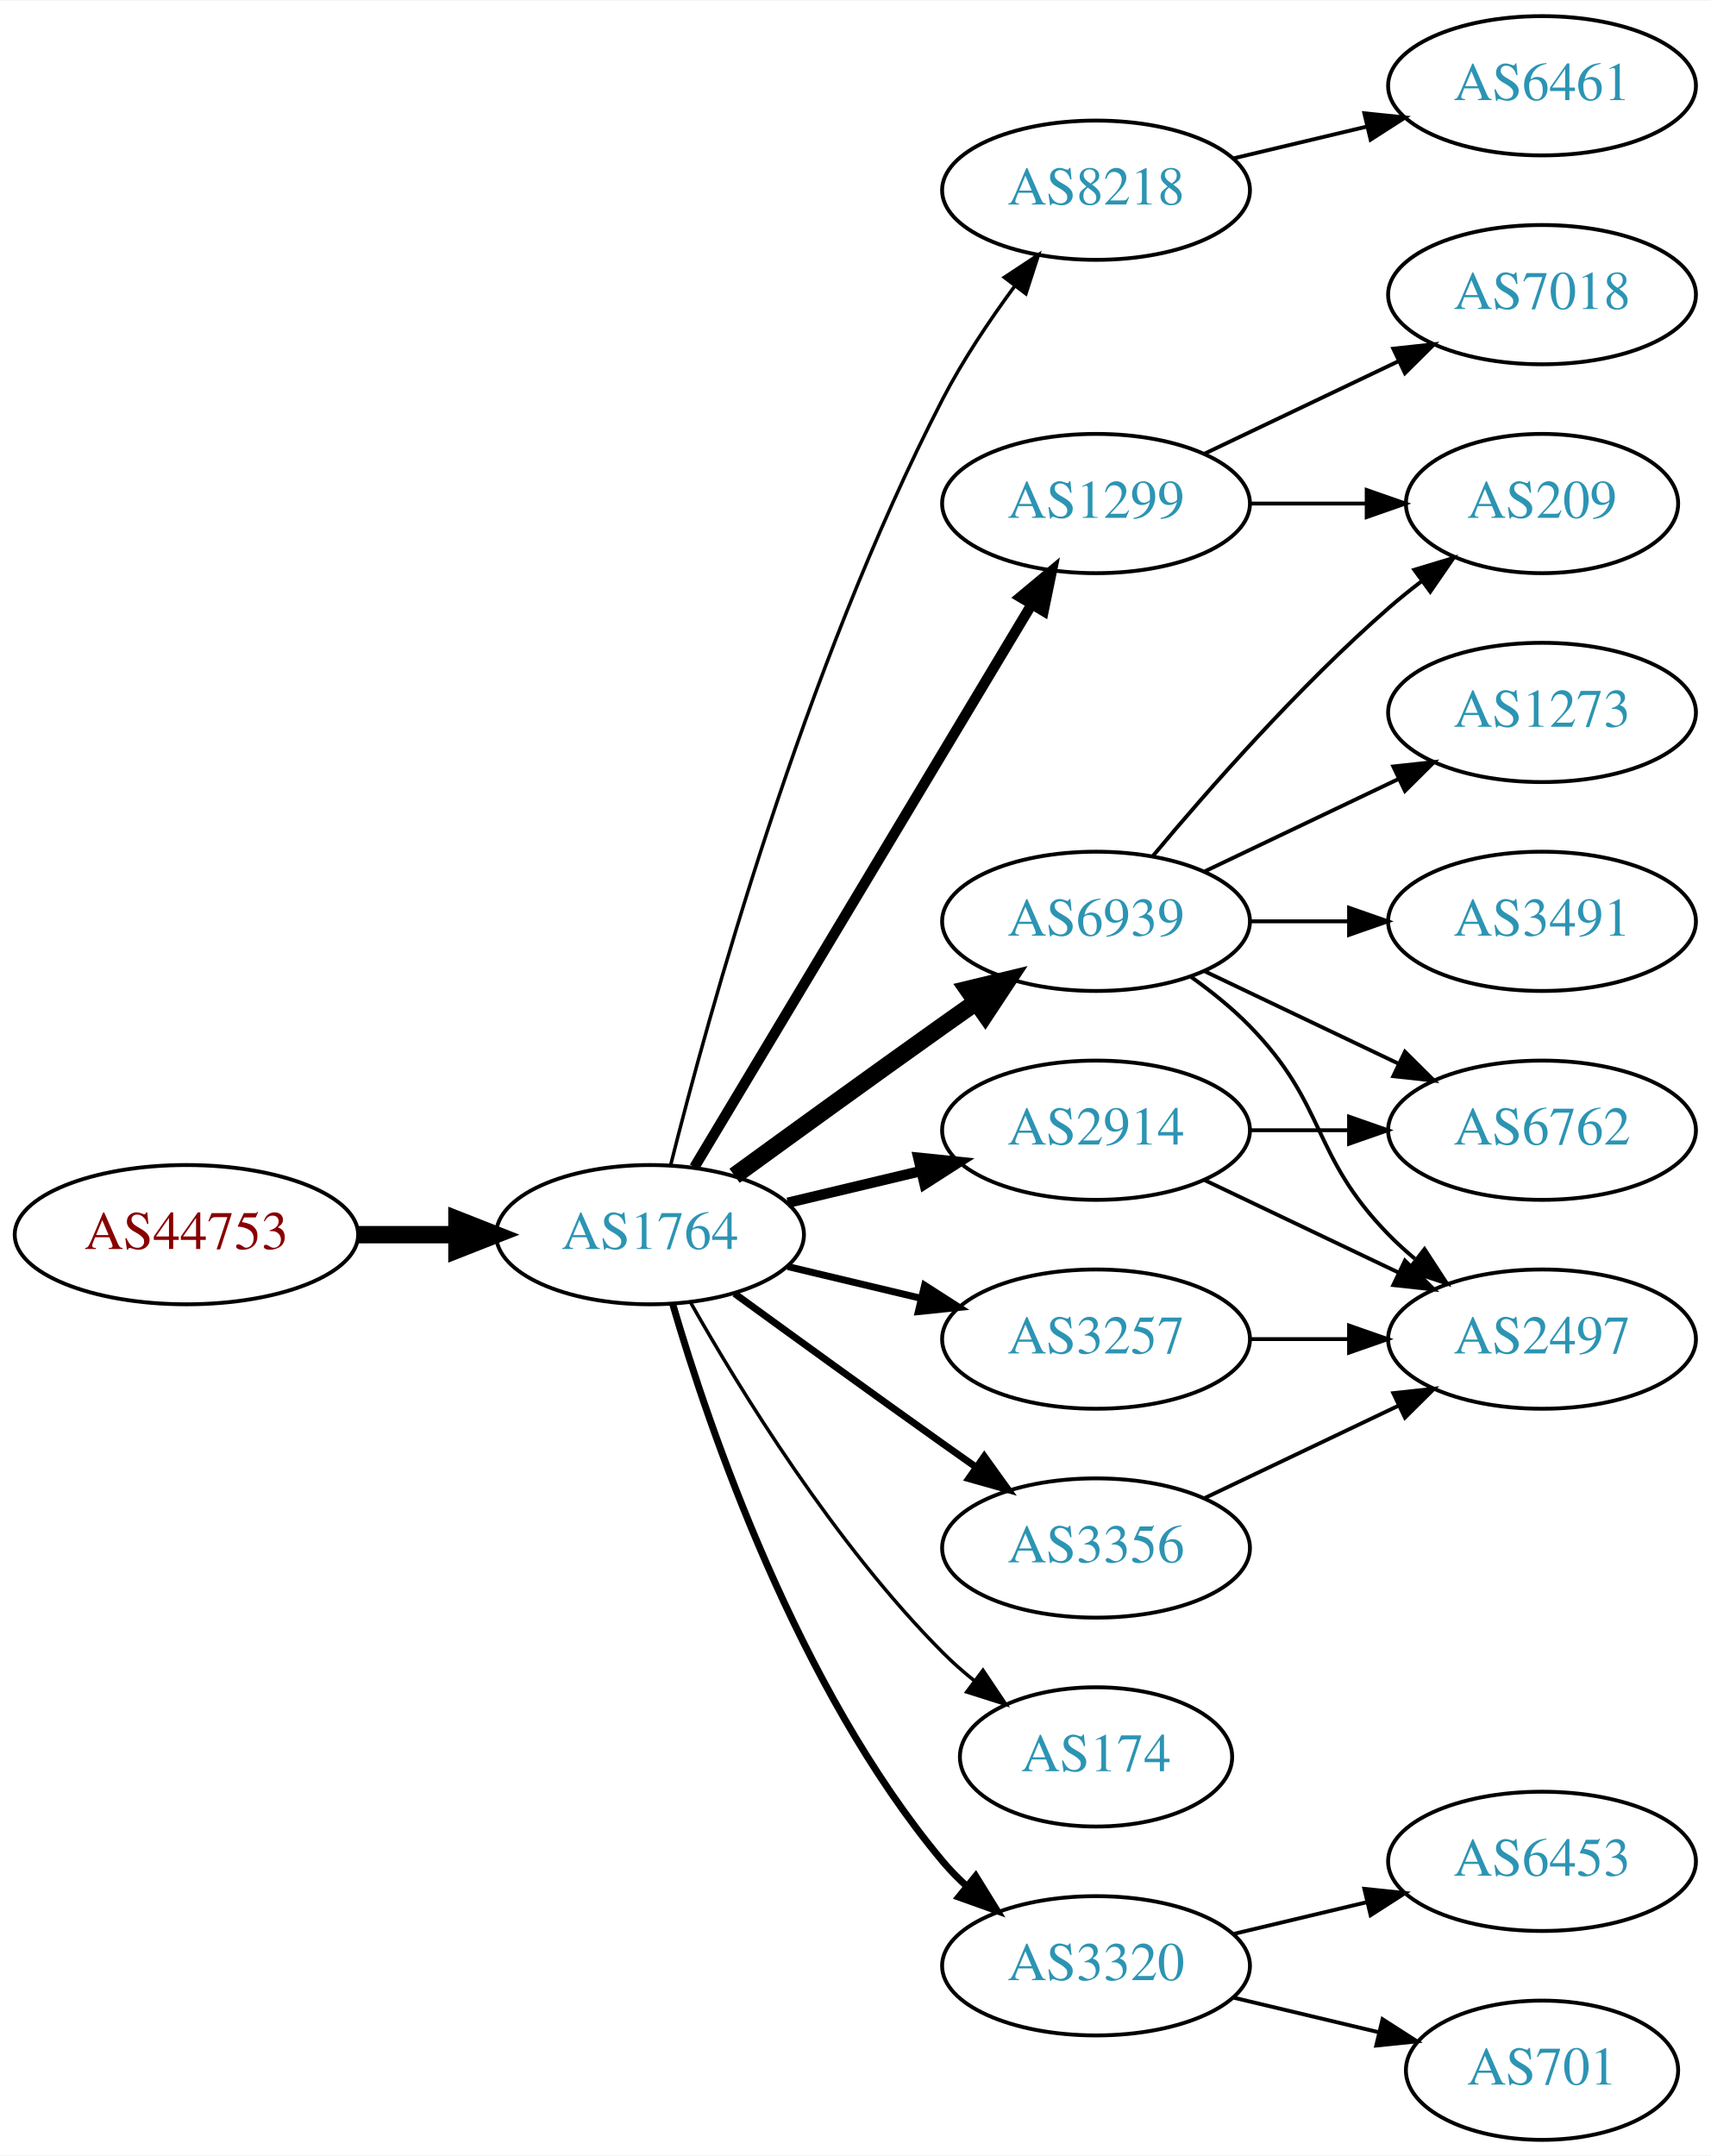
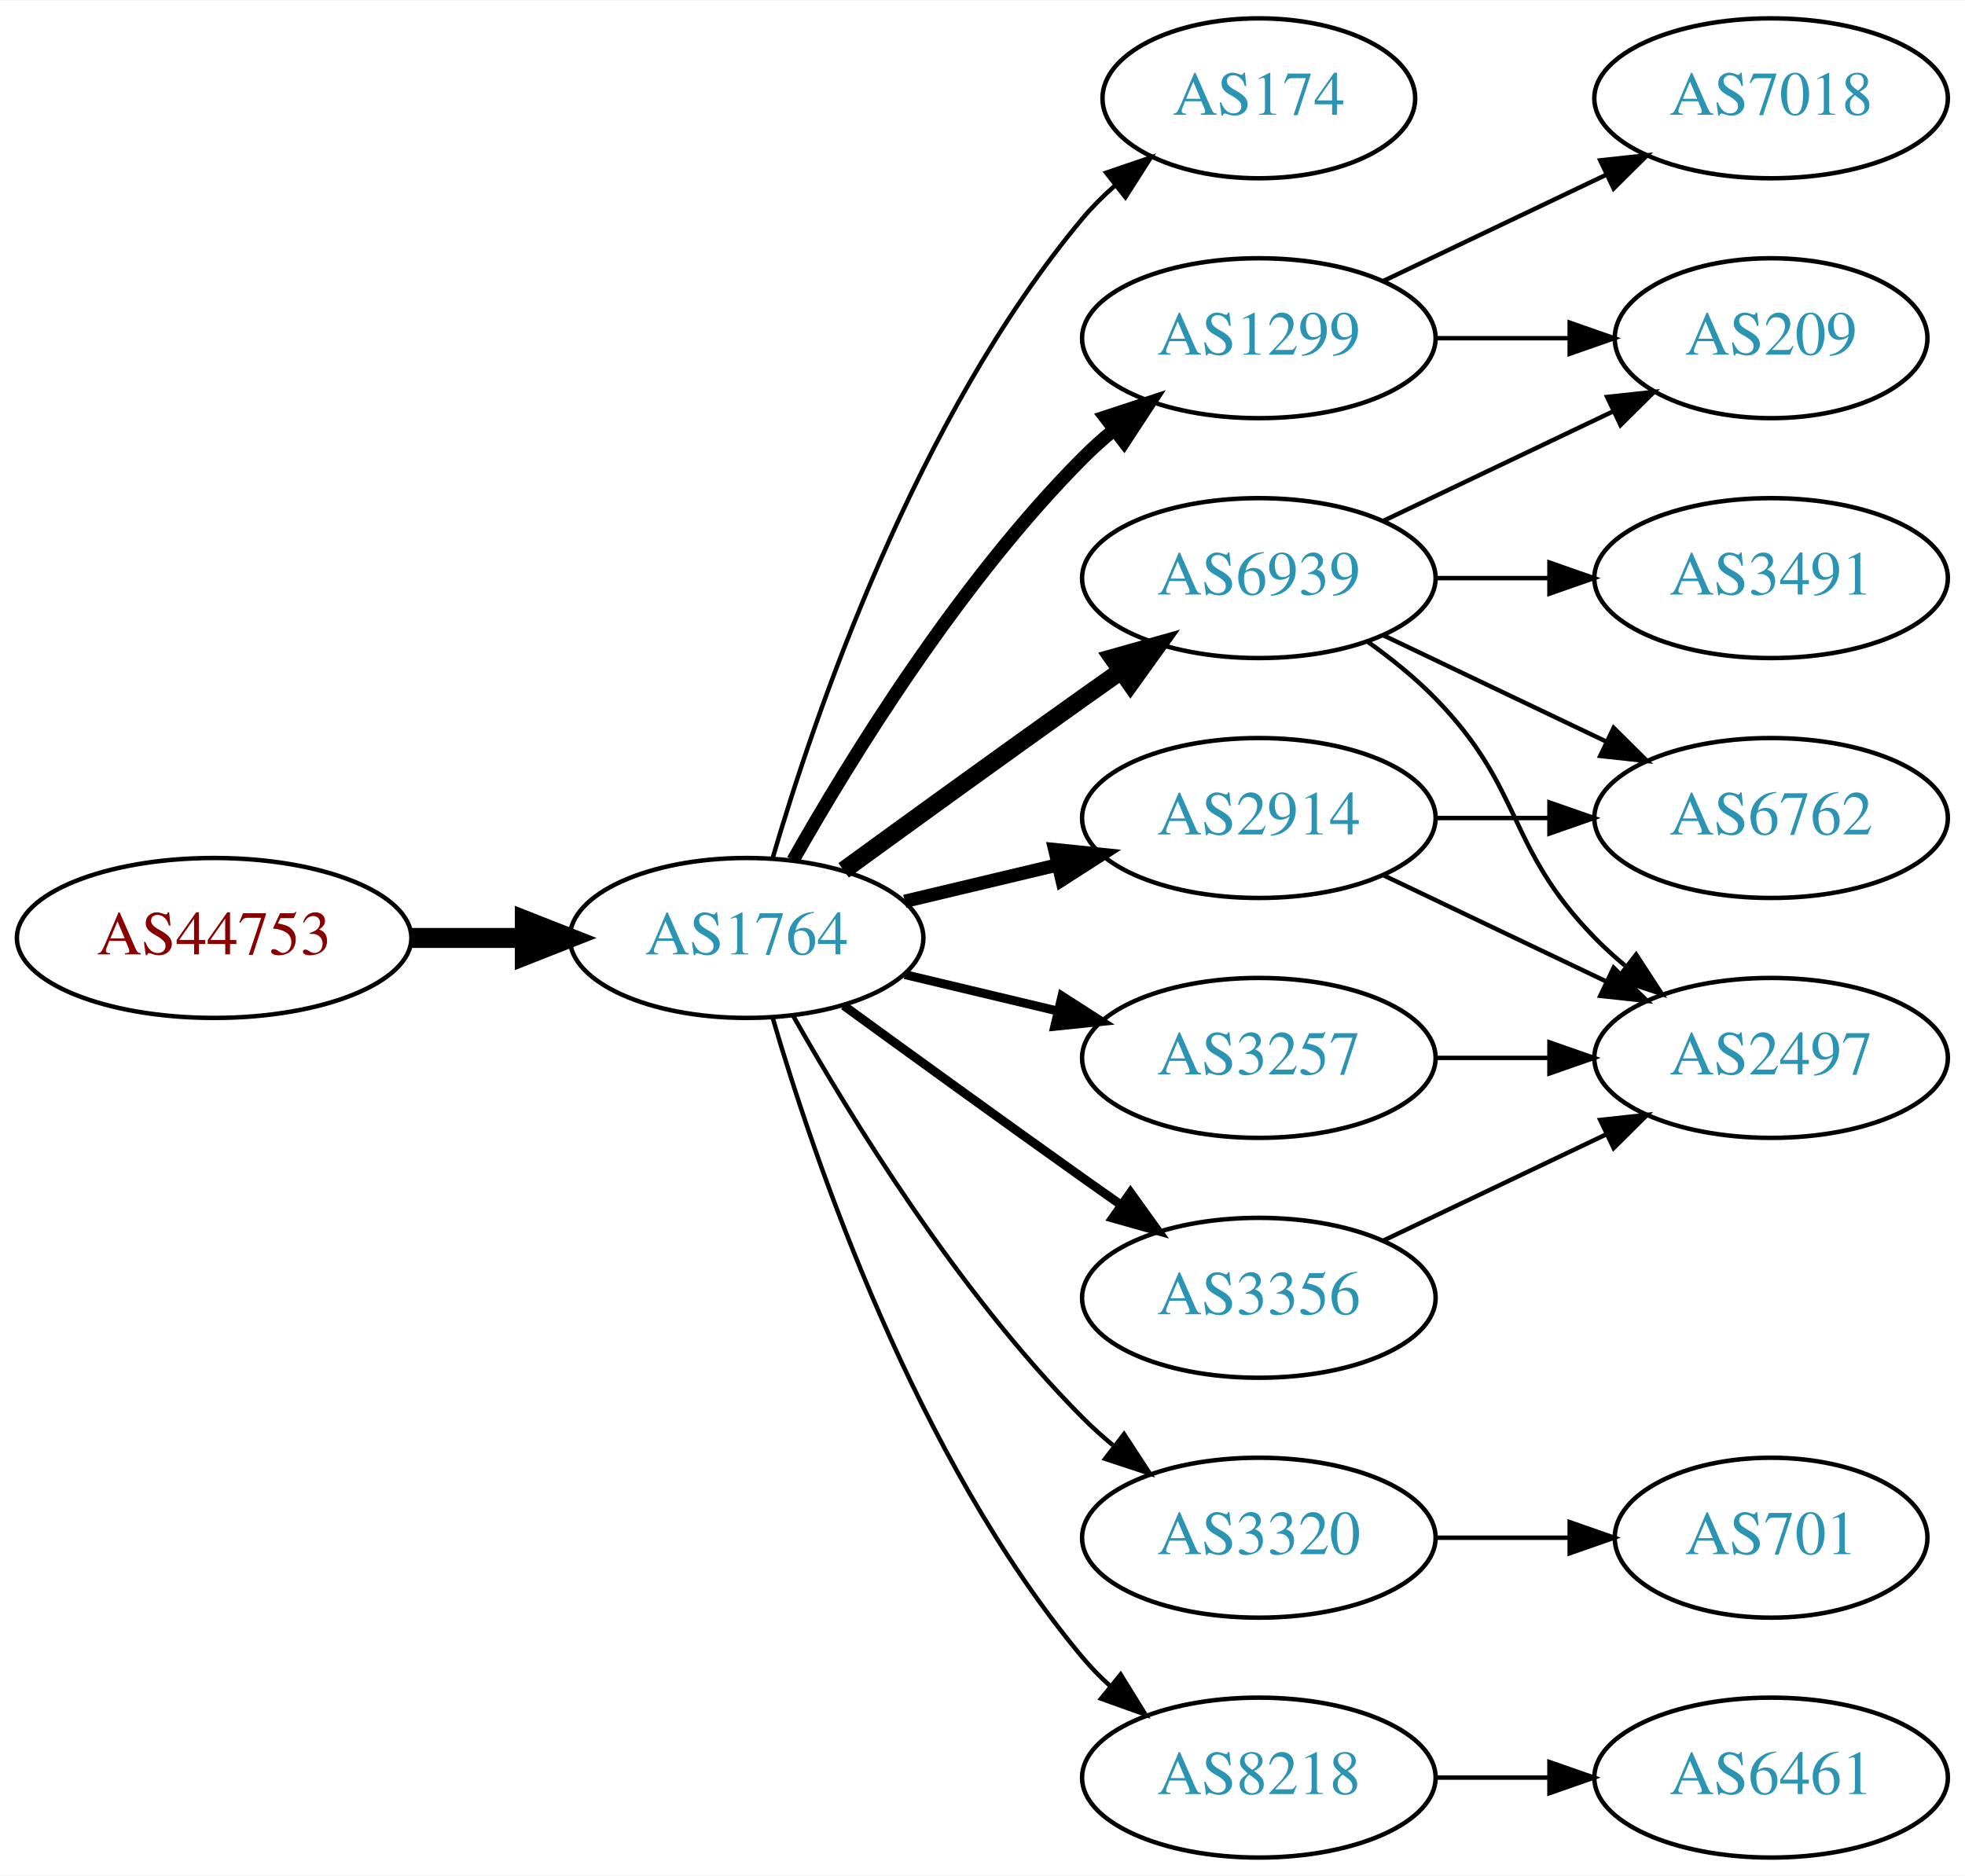
- <svg xmlns="http://www.w3.org/2000/svg" xmlns:xlink="http://www.w3.org/1999/xlink" width="442pt" height="557pt" viewBox="0.00 0.00 442.27 557.00">
-   <g id="graph0" class="graph" transform="scale(1 1) rotate(0) translate(4 553)">
-     <polygon fill="white" stroke="none" points="-4,4 -4,-553 438.271,-553 438.271,4 -4,4" />
+ <svg xmlns="http://www.w3.org/2000/svg" xmlns:xlink="http://www.w3.org/1999/xlink" width="442pt" height="422pt" viewBox="0.00 0.00 442.27 422.00">
+   <g id="graph0" class="graph" transform="scale(1 1) rotate(0) translate(4 418)">
+     <polygon fill="white" stroke="none" points="-4,4 -4,-418 438.271,-418 438.271,4 -4,4" />
    <g id="node1" class="node">
      <g id="a_node1">
        <a xlink:href="/asn/44753" xlink:title="AS44753 ~ Bacher Systems EDV GmbH [AT]">
-           <ellipse fill="#ffffff" stroke="black" cx="44.196" cy="-234" rx="44.393" ry="18" />
-           <text text-anchor="middle" x="44.196" y="-230.3" font-family="Times,serif" font-size="14.00" fill="#880000">AS44753</text>
+           <ellipse fill="#ffffff" stroke="black" cx="44.196" cy="-207" rx="44.393" ry="18" />
+           <text text-anchor="middle" x="44.196" y="-203.3" font-family="Times,serif" font-size="14.00" fill="#880000">AS44753</text>
        </a>
      </g>
    </g>
    <g id="node2" class="node">
      <g id="a_node2">
        <a xlink:href="/asn/1764" xlink:title="AS1764 ~ NEXTLAYER-AS [AT]">
-           <ellipse fill="#ffffff" stroke="black" cx="164.039" cy="-234" rx="39.794" ry="18" />
-           <text text-anchor="middle" x="164.039" y="-230.3" font-family="Times,serif" font-size="14.00" fill="#2c94b3">AS1764</text>
+           <ellipse fill="#ffffff" stroke="black" cx="164.039" cy="-207" rx="39.794" ry="18" />
+           <text text-anchor="middle" x="164.039" y="-203.3" font-family="Times,serif" font-size="14.00" fill="#2c94b3">AS1764</text>
        </a>
      </g>
    </g>
    <g id="edge1" class="edge">
-       <path fill="none" stroke="black" stroke-width="4.5" d="M88.407,-234C96.72,-234 105.482,-234 113.965,-234" />
-       <polygon fill="black" stroke="black" stroke-width="4.5" points="114.123,-237.938 124.123,-234 114.123,-230.063 114.123,-237.938" />
+       <path fill="none" stroke="black" stroke-width="4.5" d="M88.407,-207C96.72,-207 105.482,-207 113.965,-207" />
+       <polygon fill="black" stroke="black" stroke-width="4.5" points="114.123,-210.938 124.123,-207 114.123,-203.063 114.123,-210.938" />
    </g>
    <g id="node3" class="node">
      <g id="a_node3">
-         <a xlink:href="/asn/8218" xlink:title="AS8218 ~ legacy Neotelecoms [FR]">
-           <ellipse fill="#ffffff" stroke="black" cx="279.332" cy="-504" rx="39.794" ry="18" />
-           <text text-anchor="middle" x="279.332" y="-500.3" font-family="Times,serif" font-size="14.00" fill="#2c94b3">AS8218</text>
+         <a xlink:href="/asn/174" xlink:title="AS174 ~ Cogent Communications [US]">
+           <ellipse fill="#ffffff" stroke="black" cx="279.332" cy="-396" rx="35.194" ry="18" />
+           <text text-anchor="middle" x="279.332" y="-392.3" font-family="Times,serif" font-size="14.00" fill="#2c94b3">AS174</text>
        </a>
      </g>
    </g>
    <g id="edge2" class="edge">
-       <path fill="none" stroke="black" stroke-width="0.9" d="M169.388,-252.066C178.942,-290.082 203.803,-380.561 239.685,-450 244.899,-460.09 251.823,-470.411 258.369,-479.291" />
-       <polygon fill="black" stroke="black" stroke-width="0.9" points="255.625,-481.464 264.461,-487.309 261.198,-477.229 255.625,-481.464" />
+       <path fill="none" stroke="black" d="M169.913,-225.002C179.227,-256.844 202.043,-323.981 239.685,-369 241.838,-371.574 244.292,-374.017 246.896,-376.303" />
+       <polygon fill="black" stroke="black" points="244.98,-379.249 255.007,-382.672 249.303,-373.743 244.98,-379.249" />
    </g>
    <g id="node4" class="node">
      <g id="a_node4">
-         <a xlink:href="/asn/2914" xlink:title="AS2914 ~ NTT America, Inc. [US]">
-           <ellipse fill="#ffffff" stroke="black" cx="279.332" cy="-261" rx="39.794" ry="18" />
-           <text text-anchor="middle" x="279.332" y="-257.3" font-family="Times,serif" font-size="14.00" fill="#2c94b3">AS2914</text>
+         <a xlink:href="/asn/6939" xlink:title="AS6939 ~ Hurricane Electric LLC [US]">
+           <ellipse fill="#ffffff" stroke="black" cx="279.332" cy="-288" rx="39.794" ry="18" />
+           <text text-anchor="middle" x="279.332" y="-284.3" font-family="Times,serif" font-size="14.00" fill="#2c94b3">AS6939</text>
        </a>
      </g>
    </g>
    <g id="edge3" class="edge">
-       <path fill="none" stroke="black" stroke-width="2.7" d="M199.646,-242.248C210.517,-244.838 222.671,-247.735 234.114,-250.462" />
-       <polygon fill="black" stroke="black" stroke-width="2.7" points="233.397,-253.889 243.936,-252.803 235.02,-247.08 233.397,-253.889" />
+       <path fill="none" stroke="black" stroke-width="4" d="M185.887,-222.222C200.821,-233.091 221.435,-248.025 239.685,-261 242.506,-263.005 245.449,-265.085 248.397,-267.159" />
+       <polygon fill="black" stroke="black" stroke-width="4" points="246.424,-270.05 256.621,-272.926 250.443,-264.319 246.424,-270.05" />
    </g>
    <g id="node5" class="node">
      <g id="a_node5">
-         <a xlink:href="/asn/174" xlink:title="AS174 ~ Cogent Communications [US]">
-           <ellipse fill="#ffffff" stroke="black" cx="279.332" cy="-99" rx="35.194" ry="18" />
-           <text text-anchor="middle" x="279.332" y="-95.3" font-family="Times,serif" font-size="14.00" fill="#2c94b3">AS174</text>
+         <a xlink:href="/asn/3257" xlink:title="AS3257 ~ GTT [DE]">
+           <ellipse fill="#ffffff" stroke="black" cx="279.332" cy="-180" rx="39.794" ry="18" />
+           <text text-anchor="middle" x="279.332" y="-176.3" font-family="Times,serif" font-size="14.00" fill="#2c94b3">AS3257</text>
        </a>
      </g>
    </g>
    <g id="edge4" class="edge">
-       <path fill="none" stroke="black" stroke-width="0.9" d="M174.498,-216.51C187.28,-193.904 211.712,-154.114 239.685,-126 242.185,-123.487 244.946,-121.051 247.807,-118.739" />
-       <polygon fill="black" stroke="black" stroke-width="0.9" points="250.108,-121.389 256.004,-112.587 245.905,-115.79 250.108,-121.389" />
+       <path fill="none" stroke="black" stroke-width="2" d="M199.646,-198.752C210.517,-196.162 222.671,-193.265 234.114,-190.538" />
+       <polygon fill="black" stroke="black" stroke-width="2" points="235.02,-193.92 243.936,-188.197 233.397,-187.111 235.02,-193.92" />
    </g>
    <g id="node6" class="node">
      <g id="a_node6">
-         <a xlink:href="/asn/3257" xlink:title="AS3257 ~ GTT [DE]">
-           <ellipse fill="#ffffff" stroke="black" cx="279.332" cy="-207" rx="39.794" ry="18" />
-           <text text-anchor="middle" x="279.332" y="-203.3" font-family="Times,serif" font-size="14.00" fill="#2c94b3">AS3257</text>
+         <a xlink:href="/asn/3356" xlink:title="AS3356 ~ Level 3 Parent, LLC [US]">
+           <ellipse fill="#ffffff" stroke="black" cx="279.332" cy="-126" rx="39.794" ry="18" />
+           <text text-anchor="middle" x="279.332" y="-122.3" font-family="Times,serif" font-size="14.00" fill="#2c94b3">AS3356</text>
        </a>
      </g>
    </g>
    <g id="edge5" class="edge">
-       <path fill="none" stroke="black" stroke-width="1.8" d="M199.646,-225.752C210.517,-223.162 222.671,-220.265 234.114,-217.538" />
-       <polygon fill="black" stroke="black" stroke-width="1.8" points="235.02,-220.92 243.936,-215.197 233.397,-214.111 235.02,-220.92" />
+       <path fill="none" stroke="black" stroke-width="2" d="M185.887,-191.778C200.821,-180.909 221.435,-165.975 239.685,-153 242.506,-150.995 245.449,-148.915 248.397,-146.841" />
+       <polygon fill="black" stroke="black" stroke-width="2" points="250.443,-149.681 256.621,-141.074 246.424,-143.95 250.443,-149.681" />
    </g>
    <g id="node7" class="node">
      <g id="a_node7">
-         <a xlink:href="/asn/1299" xlink:title="AS1299 ~ Telia Carrier [EU]">
-           <ellipse fill="#ffffff" stroke="black" cx="279.332" cy="-423" rx="39.794" ry="18" />
-           <text text-anchor="middle" x="279.332" y="-419.3" font-family="Times,serif" font-size="14.00" fill="#2c94b3">AS1299</text>
+         <a xlink:href="/asn/2914" xlink:title="AS2914 ~ NTT America, Inc. [US]">
+           <ellipse fill="#ffffff" stroke="black" cx="279.332" cy="-234" rx="39.794" ry="18" />
+           <text text-anchor="middle" x="279.332" y="-230.3" font-family="Times,serif" font-size="14.00" fill="#2c94b3">AS2914</text>
        </a>
      </g>
    </g>
    <g id="edge6" class="edge">
-       <path fill="none" stroke="black" stroke-width="2.7" d="M175.494,-251.442C195.475,-284.775 239.18,-357.686 262.666,-396.866" />
-       <polygon fill="black" stroke="black" stroke-width="2.7" points="259.758,-398.823 267.902,-405.6 265.762,-395.224 259.758,-398.823" />
+       <path fill="none" stroke="black" stroke-width="3" d="M199.646,-215.248C210.517,-217.838 222.671,-220.735 234.114,-223.462" />
+       <polygon fill="black" stroke="black" stroke-width="3" points="233.397,-226.889 243.936,-225.803 235.02,-220.08 233.397,-226.889" />
    </g>
    <g id="node8" class="node">
      <g id="a_node8">
-         <a xlink:href="/asn/3320" xlink:title="AS3320 ~ DTAG [DE]">
-           <ellipse fill="#ffffff" stroke="black" cx="279.332" cy="-45" rx="39.794" ry="18" />
-           <text text-anchor="middle" x="279.332" y="-41.3" font-family="Times,serif" font-size="14.00" fill="#2c94b3">AS3320</text>
+         <a xlink:href="/asn/1299" xlink:title="AS1299 ~ Telia Carrier [EU]">
+           <ellipse fill="#ffffff" stroke="black" cx="279.332" cy="-342" rx="39.794" ry="18" />
+           <text text-anchor="middle" x="279.332" y="-338.3" font-family="Times,serif" font-size="14.00" fill="#2c94b3">AS1299</text>
        </a>
      </g>
    </g>
    <g id="edge7" class="edge">
-       <path fill="none" stroke="black" stroke-width="1.8" d="M169.913,-215.998C179.227,-184.156 202.043,-117.019 239.685,-72 241.555,-69.763 243.654,-67.626 245.88,-65.604" />
-       <polygon fill="black" stroke="black" stroke-width="1.8" points="248.227,-68.207 253.799,-59.196 243.823,-62.766 248.227,-68.207" />
+       <path fill="none" stroke="black" stroke-width="3" d="M174.498,-224.49C187.28,-247.096 211.712,-286.886 239.685,-315 241.796,-317.121 244.092,-319.188 246.477,-321.171" />
+       <polygon fill="black" stroke="black" stroke-width="3" points="244.73,-324.242 254.793,-327.556 248.993,-318.69 244.73,-324.242" />
    </g>
    <g id="node9" class="node">
      <g id="a_node9">
-         <a xlink:href="/asn/6939" xlink:title="AS6939 ~ Hurricane Electric LLC [US]">
-           <ellipse fill="#ffffff" stroke="black" cx="279.332" cy="-315" rx="39.794" ry="18" />
-           <text text-anchor="middle" x="279.332" y="-311.3" font-family="Times,serif" font-size="14.00" fill="#2c94b3">AS6939</text>
+         <a xlink:href="/asn/3320" xlink:title="AS3320 ~ DTAG [DE]">
+           <ellipse fill="#ffffff" stroke="black" cx="279.332" cy="-72" rx="39.794" ry="18" />
+           <text text-anchor="middle" x="279.332" y="-68.3" font-family="Times,serif" font-size="14.00" fill="#2c94b3">AS3320</text>
        </a>
      </g>
    </g>
    <g id="edge8" class="edge">
-       <path fill="none" stroke="black" stroke-width="4.5" d="M185.887,-249.222C200.821,-260.091 221.435,-275.025 239.685,-288 242.506,-290.005 245.449,-292.085 248.397,-294.159" />
-       <polygon fill="black" stroke="black" stroke-width="4.5" points="246.173,-297.409 256.621,-299.926 250.694,-290.961 246.173,-297.409" />
+       <path fill="none" stroke="black" d="M174.498,-189.51C187.28,-166.904 211.712,-127.114 239.685,-99 241.796,-96.879 244.092,-94.812 246.477,-92.829" />
+       <polygon fill="black" stroke="black" points="248.993,-95.31 254.793,-86.444 244.73,-89.758 248.993,-95.31" />
    </g>
    <g id="node10" class="node">
      <g id="a_node10">
-         <a xlink:href="/asn/3356" xlink:title="AS3356 ~ Level 3 Parent, LLC [US]">
-           <ellipse fill="#ffffff" stroke="black" cx="279.332" cy="-153" rx="39.794" ry="18" />
-           <text text-anchor="middle" x="279.332" y="-149.3" font-family="Times,serif" font-size="14.00" fill="#2c94b3">AS3356</text>
+         <a xlink:href="/asn/8218" xlink:title="AS8218 ~ legacy Neotelecoms [FR]">
+           <ellipse fill="#ffffff" stroke="black" cx="279.332" cy="-18" rx="39.794" ry="18" />
+           <text text-anchor="middle" x="279.332" y="-14.3" font-family="Times,serif" font-size="14.00" fill="#2c94b3">AS8218</text>
        </a>
      </g>
    </g>
    <g id="edge9" class="edge">
-       <path fill="none" stroke="black" stroke-width="1.8" d="M185.887,-218.778C200.821,-207.909 221.435,-192.975 239.685,-180 242.506,-177.995 245.449,-175.915 248.397,-173.841" />
-       <polygon fill="black" stroke="black" stroke-width="1.8" points="250.443,-176.681 256.621,-168.074 246.424,-170.95 250.443,-176.681" />
+       <path fill="none" stroke="black" d="M169.913,-188.998C179.227,-157.156 202.043,-90.019 239.685,-45 241.555,-42.763 243.654,-40.626 245.88,-38.604" />
+       <polygon fill="black" stroke="black" points="248.227,-41.208 253.799,-32.196 243.823,-35.766 248.227,-41.208" />
    </g>
    <g id="node11" class="node">
      <g id="a_node11">
-         <a xlink:href="/asn/6461" xlink:title="AS6461 ~ Zayo Bandwidth [US]">
-           <ellipse fill="#ffffff" stroke="black" cx="394.625" cy="-531" rx="39.794" ry="18" />
-           <text text-anchor="middle" x="394.625" y="-527.3" font-family="Times,serif" font-size="14.00" fill="#2c94b3">AS6461</text>
+         <a xlink:href="/asn/209" xlink:title="AS209 ~ CenturyLink Communications, LLC [US]">
+           <ellipse fill="#ffffff" stroke="black" cx="394.625" cy="-342" rx="35.194" ry="18" />
+           <text text-anchor="middle" x="394.625" y="-338.3" font-family="Times,serif" font-size="14.00" fill="#2c94b3">AS209</text>
        </a>
      </g>
    </g>
    <g id="edge10" class="edge">
-       <path fill="none" stroke="black" d="M314.939,-512.248C325.81,-514.838 337.964,-517.735 349.407,-520.462" />
-       <polygon fill="black" stroke="black" points="348.69,-523.889 359.229,-522.803 350.313,-517.08 348.69,-523.889" />
+       <path fill="none" stroke="black" d="M307.468,-300.934C322.9,-308.29 342.385,-317.577 358.92,-325.459" />
+       <polygon fill="black" stroke="black" points="357.729,-328.768 368.262,-329.911 360.741,-322.449 357.729,-328.768" />
+     </g>
+     <g id="node12" class="node">
+       <g id="a_node12">
+         <a xlink:href="/asn/2497" xlink:title="AS2497 ~ Internet Initiative Japan Inc. [JP]">
+           <ellipse fill="#ffffff" stroke="black" cx="394.625" cy="-180" rx="39.794" ry="18" />
+           <text text-anchor="middle" x="394.625" y="-176.3" font-family="Times,serif" font-size="14.00" fill="#2c94b3">AS2497</text>
+         </a>
+       </g>
+     </g>
+     <g id="edge11" class="edge">
+       <path fill="none" stroke="black" d="M303.926,-273.611C309.182,-269.852 314.513,-265.563 318.978,-261 339.151,-240.383 334.806,-227.617 354.978,-207 357.071,-204.861 359.354,-202.782 361.731,-200.79" />
+       <polygon fill="black" stroke="black" points="364.249,-203.268 370.031,-194.389 359.974,-197.725 364.249,-203.268" />
+     </g>
+     <g id="node13" class="node">
+       <g id="a_node13">
+         <a xlink:href="/asn/6762" xlink:title="AS6762 ~ TELECOM ITALIA SPARKLE S.p.A. [IT]">
+           <ellipse fill="#ffffff" stroke="black" cx="394.625" cy="-234" rx="39.794" ry="18" />
+           <text text-anchor="middle" x="394.625" y="-230.3" font-family="Times,serif" font-size="14.00" fill="#2c94b3">AS6762</text>
+         </a>
+       </g>
+     </g>
+     <g id="edge12" class="edge">
+       <path fill="none" stroke="black" d="M307.468,-275.066C322.462,-267.919 341.283,-258.948 357.506,-251.215" />
+       <polygon fill="black" stroke="black" points="359.188,-254.291 366.71,-246.829 356.177,-247.972 359.188,-254.291" />
+     </g>
+     <g id="node14" class="node">
+       <g id="a_node14">
+         <a xlink:href="/asn/3491" xlink:title="AS3491 ~ PCCW Global, Inc. [US]">
+           <ellipse fill="#ffffff" stroke="black" cx="394.625" cy="-288" rx="39.794" ry="18" />
+           <text text-anchor="middle" x="394.625" y="-284.3" font-family="Times,serif" font-size="14.00" fill="#2c94b3">AS3491</text>
+         </a>
+       </g>
+     </g>
+     <g id="edge13" class="edge">
+       <path fill="none" stroke="black" d="M319.004,-288C327.207,-288 335.971,-288 344.503,-288" />
+       <polygon fill="black" stroke="black" points="344.742,-291.5 354.742,-288 344.742,-284.5 344.742,-291.5" />
+     </g>
+     <g id="edge14" class="edge">
+       <path fill="none" stroke="black" d="M319.004,-180C327.207,-180 335.971,-180 344.503,-180" />
+       <polygon fill="black" stroke="black" points="344.742,-183.5 354.742,-180 344.742,-176.5 344.742,-183.5" />
+     </g>
+     <g id="edge15" class="edge">
+       <path fill="none" stroke="black" d="M307.468,-138.934C322.462,-146.081 341.283,-155.052 357.506,-162.785" />
+       <polygon fill="black" stroke="black" points="356.177,-166.028 366.71,-167.171 359.188,-159.709 356.177,-166.028" />
+     </g>
+     <g id="edge20" class="edge">
+       <path fill="none" stroke="black" d="M307.468,-221.066C322.462,-213.919 341.283,-204.948 357.506,-197.215" />
+       <polygon fill="black" stroke="black" points="359.188,-200.291 366.71,-192.829 356.177,-193.972 359.188,-200.291" />
+     </g>
+     <g id="edge19" class="edge">
+       <path fill="none" stroke="black" d="M319.004,-234C327.207,-234 335.971,-234 344.503,-234" />
+       <polygon fill="black" stroke="black" points="344.742,-237.5 354.742,-234 344.742,-230.5 344.742,-237.5" />
+     </g>
+     <g id="edge17" class="edge">
+       <path fill="none" stroke="black" d="M319.004,-342C328.709,-342 339.2,-342 349.163,-342" />
+       <polygon fill="black" stroke="black" points="349.299,-345.5 359.299,-342 349.299,-338.5 349.299,-345.5" />
+     </g>
+     <g id="node15" class="node">
+       <g id="a_node15">
+         <a xlink:href="/asn/7018" xlink:title="AS7018 ~ AT&amp;T Services, Inc. [US]">
+           <ellipse fill="#ffffff" stroke="black" cx="394.625" cy="-396" rx="39.794" ry="18" />
+           <text text-anchor="middle" x="394.625" y="-392.3" font-family="Times,serif" font-size="14.00" fill="#2c94b3">AS7018</text>
+         </a>
+       </g>
+     </g>
+     <g id="edge16" class="edge">
+       <path fill="none" stroke="black" d="M307.468,-354.934C322.462,-362.081 341.283,-371.052 357.506,-378.785" />
+       <polygon fill="black" stroke="black" points="356.177,-382.028 366.71,-383.171 359.188,-375.709 356.177,-382.028" />
    </g>
    <g id="node16" class="node">
      <g id="a_node16">
-         <a xlink:href="/asn/6762" xlink:title="AS6762 ~ TELECOM ITALIA SPARKLE S.p.A. [IT]">
-           <ellipse fill="#ffffff" stroke="black" cx="394.625" cy="-261" rx="39.794" ry="18" />
-           <text text-anchor="middle" x="394.625" y="-257.3" font-family="Times,serif" font-size="14.00" fill="#2c94b3">AS6762</text>
-         </a>
-       </g>
-     </g>
-     <g id="edge20" class="edge">
-       <path fill="none" stroke="black" d="M319.004,-261C327.207,-261 335.971,-261 344.503,-261" />
-       <polygon fill="black" stroke="black" points="344.742,-264.5 354.742,-261 344.742,-257.5 344.742,-264.5" />
+         <a xlink:href="/asn/701" xlink:title="AS701 ~ UUNET [US]">
+           <ellipse fill="#ffffff" stroke="black" cx="394.625" cy="-72" rx="35.194" ry="18" />
+           <text text-anchor="middle" x="394.625" y="-68.3" font-family="Times,serif" font-size="14.00" fill="#2c94b3">AS701</text>
+         </a>
+       </g>
+     </g>
+     <g id="edge18" class="edge">
+       <path fill="none" stroke="black" d="M319.004,-72C328.709,-72 339.2,-72 349.163,-72" />
+       <polygon fill="black" stroke="black" points="349.299,-75.5 359.299,-72 349.299,-68.5 349.299,-75.5" />
    </g>
    <g id="node17" class="node">
      <g id="a_node17">
-         <a xlink:href="/asn/2497" xlink:title="AS2497 ~ Internet Initiative Japan Inc. [JP]">
-           <ellipse fill="#ffffff" stroke="black" cx="394.625" cy="-207" rx="39.794" ry="18" />
-           <text text-anchor="middle" x="394.625" y="-203.3" font-family="Times,serif" font-size="14.00" fill="#2c94b3">AS2497</text>
+         <a xlink:href="/asn/6461" xlink:title="AS6461 ~ Zayo Bandwidth [US]">
+           <ellipse fill="#ffffff" stroke="black" cx="394.625" cy="-18" rx="39.794" ry="18" />
+           <text text-anchor="middle" x="394.625" y="-14.3" font-family="Times,serif" font-size="14.00" fill="#2c94b3">AS6461</text>
        </a>
      </g>
    </g>
    <g id="edge21" class="edge">
-       <path fill="none" stroke="black" d="M307.468,-248.066C322.462,-240.919 341.283,-231.948 357.506,-224.215" />
-       <polygon fill="black" stroke="black" points="359.188,-227.291 366.71,-219.829 356.177,-220.972 359.188,-227.291" />
-     </g>
-     <g id="edge23" class="edge">
-       <path fill="none" stroke="black" d="M319.004,-207C327.207,-207 335.971,-207 344.503,-207" />
-       <polygon fill="black" stroke="black" points="344.742,-210.5 354.742,-207 344.742,-203.5 344.742,-210.5" />
-     </g>
-     <g id="node12" class="node">
-       <g id="a_node12">
-         <a xlink:href="/asn/209" xlink:title="AS209 ~ CenturyLink Communications, LLC [US]">
-           <ellipse fill="#ffffff" stroke="black" cx="394.625" cy="-423" rx="35.194" ry="18" />
-           <text text-anchor="middle" x="394.625" y="-419.3" font-family="Times,serif" font-size="14.00" fill="#2c94b3">AS209</text>
-         </a>
-       </g>
-     </g>
-     <g id="edge11" class="edge">
-       <path fill="none" stroke="black" d="M319.004,-423C328.709,-423 339.2,-423 349.163,-423" />
-       <polygon fill="black" stroke="black" points="349.299,-426.5 359.299,-423 349.299,-419.5 349.299,-426.5" />
-     </g>
-     <g id="node13" class="node">
-       <g id="a_node13">
-         <a xlink:href="/asn/7018" xlink:title="AS7018 ~ AT&amp;T Services, Inc. [US]">
-           <ellipse fill="#ffffff" stroke="black" cx="394.625" cy="-477" rx="39.794" ry="18" />
-           <text text-anchor="middle" x="394.625" y="-473.3" font-family="Times,serif" font-size="14.00" fill="#2c94b3">AS7018</text>
-         </a>
-       </g>
-     </g>
-     <g id="edge12" class="edge">
-       <path fill="none" stroke="black" d="M307.468,-435.934C322.462,-443.081 341.283,-452.052 357.506,-459.785" />
-       <polygon fill="black" stroke="black" points="356.177,-463.028 366.71,-464.171 359.188,-456.709 356.177,-463.028" />
-     </g>
-     <g id="node14" class="node">
-       <g id="a_node14">
-         <a xlink:href="/asn/701" xlink:title="AS701 ~ UUNET [US]">
-           <ellipse fill="#ffffff" stroke="black" cx="394.625" cy="-18" rx="35.194" ry="18" />
-           <text text-anchor="middle" x="394.625" y="-14.3" font-family="Times,serif" font-size="14.00" fill="#2c94b3">AS701</text>
-         </a>
-       </g>
-     </g>
-     <g id="edge13" class="edge">
-       <path fill="none" stroke="black" d="M314.939,-36.752C326.733,-33.941 340.038,-30.771 352.306,-27.847" />
-       <polygon fill="black" stroke="black" points="353.394,-31.186 362.311,-25.463 351.772,-24.377 353.394,-31.186" />
-     </g>
-     <g id="node15" class="node">
-       <g id="a_node15">
-         <a xlink:href="/asn/6453" xlink:title="AS6453 ~ TATA COMMUNICATIONS (AMERICA) INC [US]">
-           <ellipse fill="#ffffff" stroke="black" cx="394.625" cy="-72" rx="39.794" ry="18" />
-           <text text-anchor="middle" x="394.625" y="-68.3" font-family="Times,serif" font-size="14.00" fill="#2c94b3">AS6453</text>
-         </a>
-       </g>
-     </g>
-     <g id="edge14" class="edge">
-       <path fill="none" stroke="black" d="M314.939,-53.248C325.81,-55.838 337.964,-58.735 349.407,-61.462" />
-       <polygon fill="black" stroke="black" points="348.69,-64.889 359.229,-63.803 350.313,-58.08 348.69,-64.889" />
-     </g>
-     <g id="edge19" class="edge">
-       <path fill="none" stroke="black" d="M293.962,-331.817C308.244,-348.929 331.791,-375.745 354.978,-396 357.648,-398.332 360.521,-400.648 363.451,-402.886" />
-       <polygon fill="black" stroke="black" points="361.602,-405.87 371.742,-408.939 365.729,-400.216 361.602,-405.87" />
-     </g>
-     <g id="edge15" class="edge">
-       <path fill="none" stroke="black" d="M307.468,-302.066C322.462,-294.919 341.283,-285.948 357.506,-278.215" />
-       <polygon fill="black" stroke="black" points="359.188,-281.291 366.71,-273.829 356.177,-274.972 359.188,-281.291" />
-     </g>
-     <g id="edge16" class="edge">
-       <path fill="none" stroke="black" d="M303.926,-300.611C309.182,-296.852 314.513,-292.563 318.978,-288 339.151,-267.383 334.806,-254.617 354.978,-234 357.071,-231.861 359.354,-229.782 361.731,-227.79" />
-       <polygon fill="black" stroke="black" points="364.249,-230.268 370.031,-221.389 359.974,-224.725 364.249,-230.268" />
-     </g>
-     <g id="node18" class="node">
-       <g id="a_node18">
-         <a xlink:href="/asn/3491" xlink:title="AS3491 ~ PCCW Global, Inc. [US]">
-           <ellipse fill="#ffffff" stroke="black" cx="394.625" cy="-315" rx="39.794" ry="18" />
-           <text text-anchor="middle" x="394.625" y="-311.3" font-family="Times,serif" font-size="14.00" fill="#2c94b3">AS3491</text>
-         </a>
-       </g>
-     </g>
-     <g id="edge17" class="edge">
-       <path fill="none" stroke="black" d="M319.004,-315C327.207,-315 335.971,-315 344.503,-315" />
-       <polygon fill="black" stroke="black" points="344.742,-318.5 354.742,-315 344.742,-311.5 344.742,-318.5" />
-     </g>
-     <g id="node19" class="node">
-       <g id="a_node19">
-         <a xlink:href="/asn/1273" xlink:title="AS1273 ~ Vodafone Group PLC [EU]">
-           <ellipse fill="#ffffff" stroke="black" cx="394.625" cy="-369" rx="39.794" ry="18" />
-           <text text-anchor="middle" x="394.625" y="-365.3" font-family="Times,serif" font-size="14.00" fill="#2c94b3">AS1273</text>
-         </a>
-       </g>
-     </g>
-     <g id="edge18" class="edge">
-       <path fill="none" stroke="black" d="M307.468,-327.934C322.462,-335.081 341.283,-344.052 357.506,-351.785" />
-       <polygon fill="black" stroke="black" points="356.177,-355.028 366.71,-356.171 359.188,-348.709 356.177,-355.028" />
-     </g>
-     <g id="edge22" class="edge">
-       <path fill="none" stroke="black" d="M307.468,-165.934C322.462,-173.081 341.283,-182.052 357.506,-189.785" />
-       <polygon fill="black" stroke="black" points="356.177,-193.028 366.71,-194.171 359.188,-186.709 356.177,-193.028" />
+       <path fill="none" stroke="black" d="M319.004,-18C327.207,-18 335.971,-18 344.503,-18" />
+       <polygon fill="black" stroke="black" points="344.742,-21.5 354.742,-18 344.742,-14.5 344.742,-21.5" />
    </g>
  </g>
</svg>
